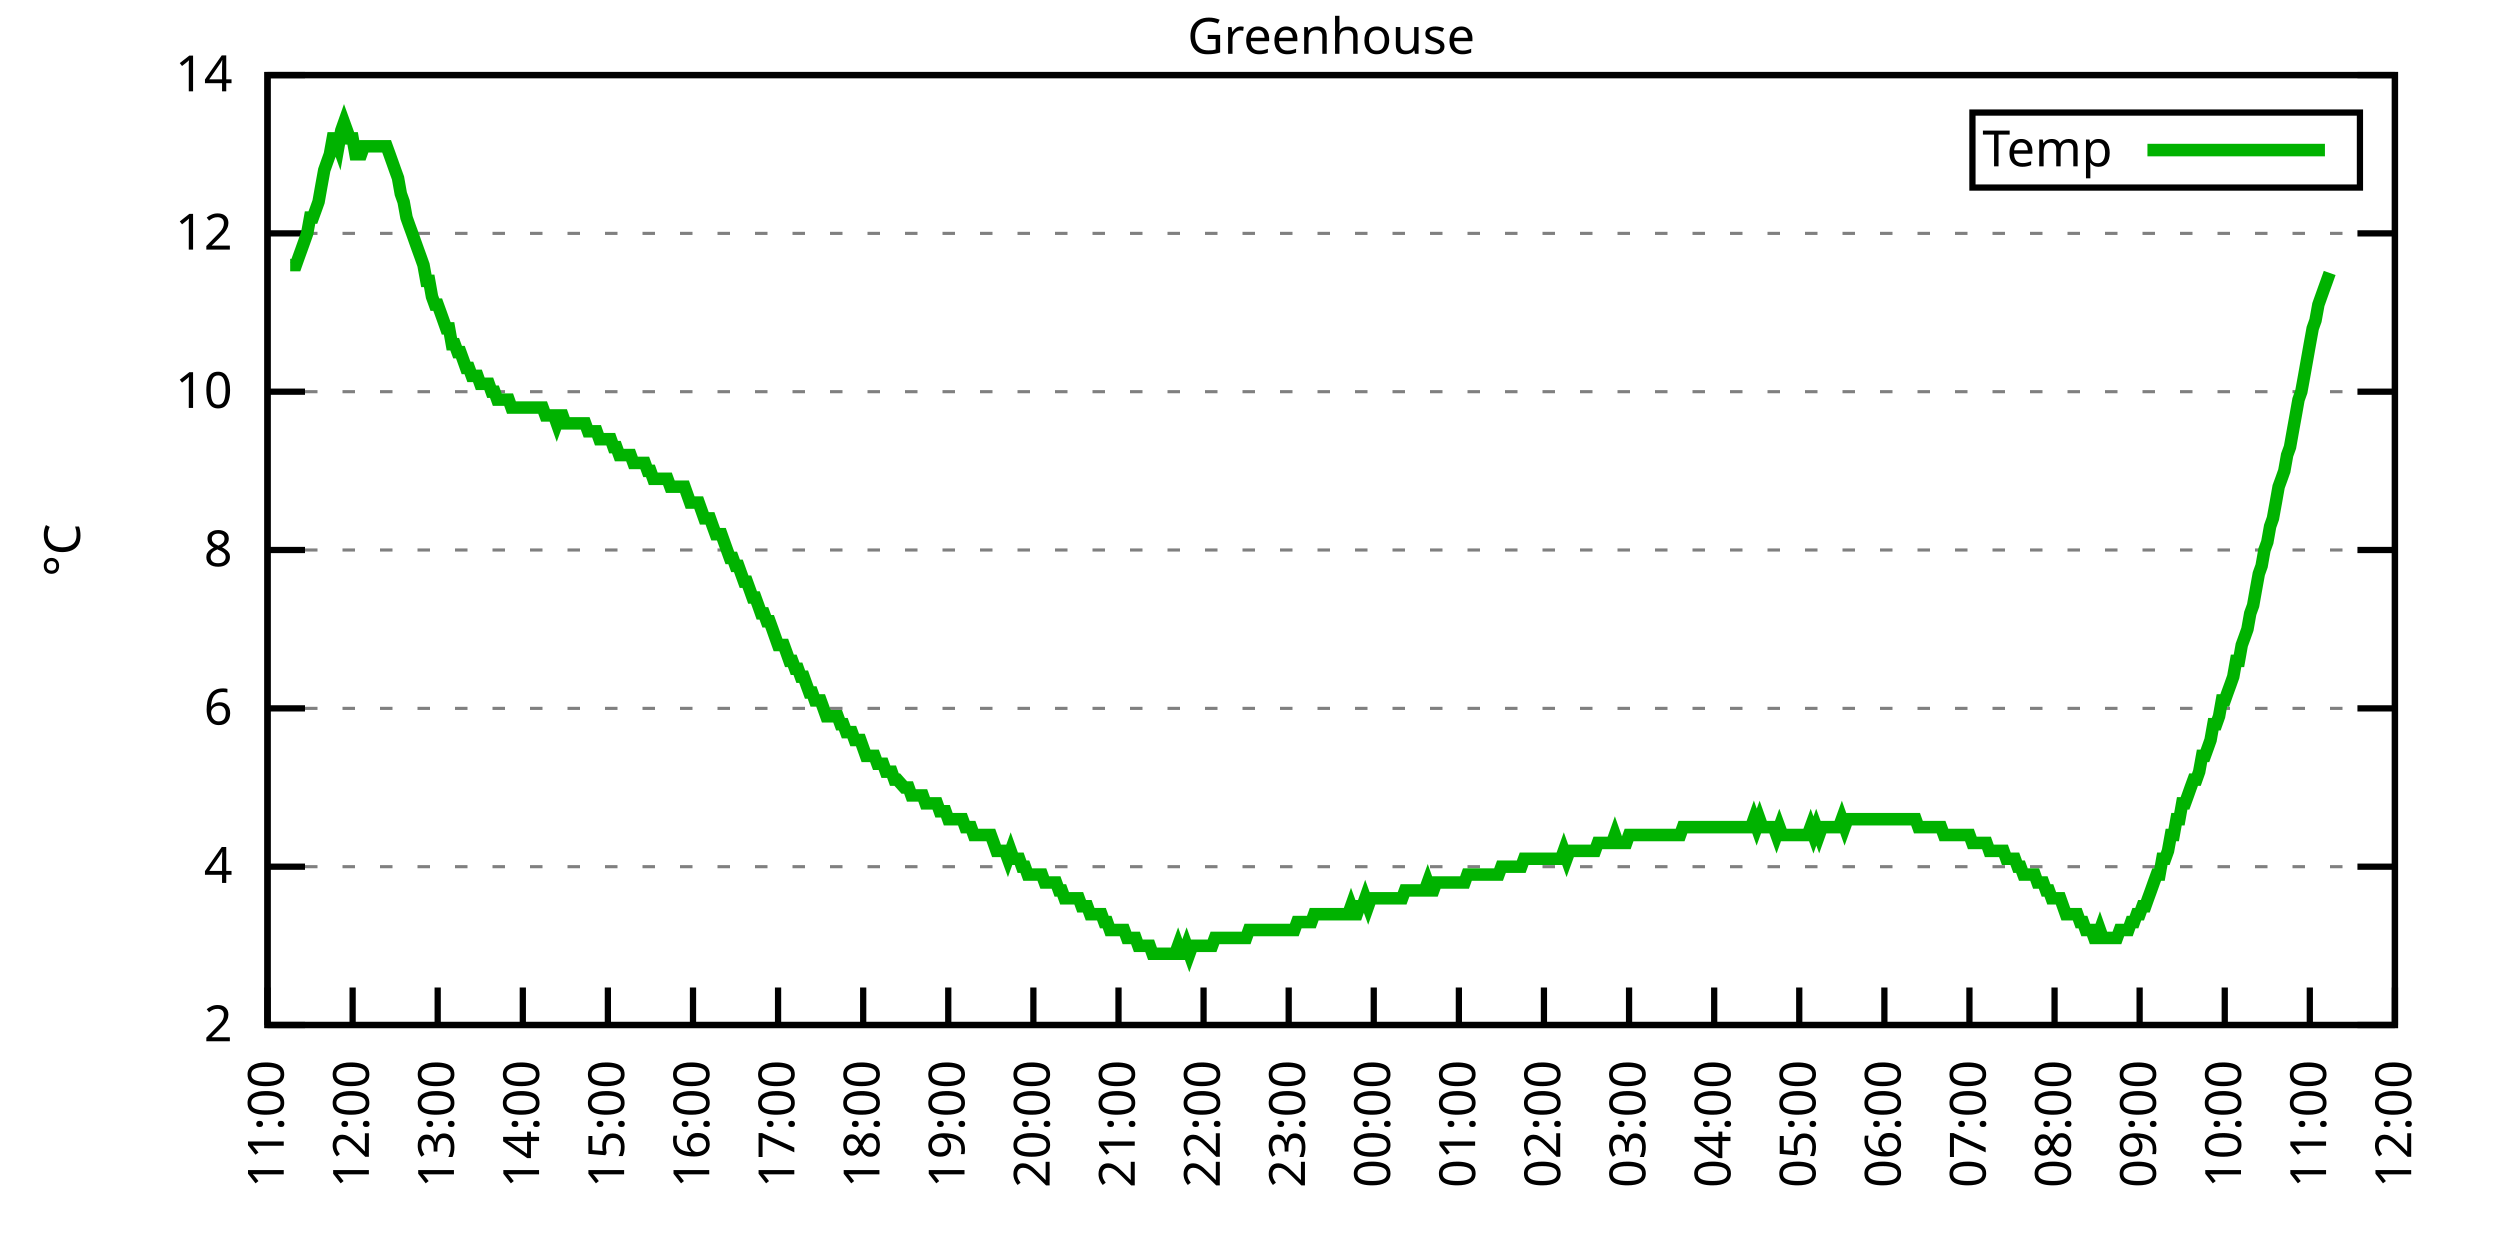
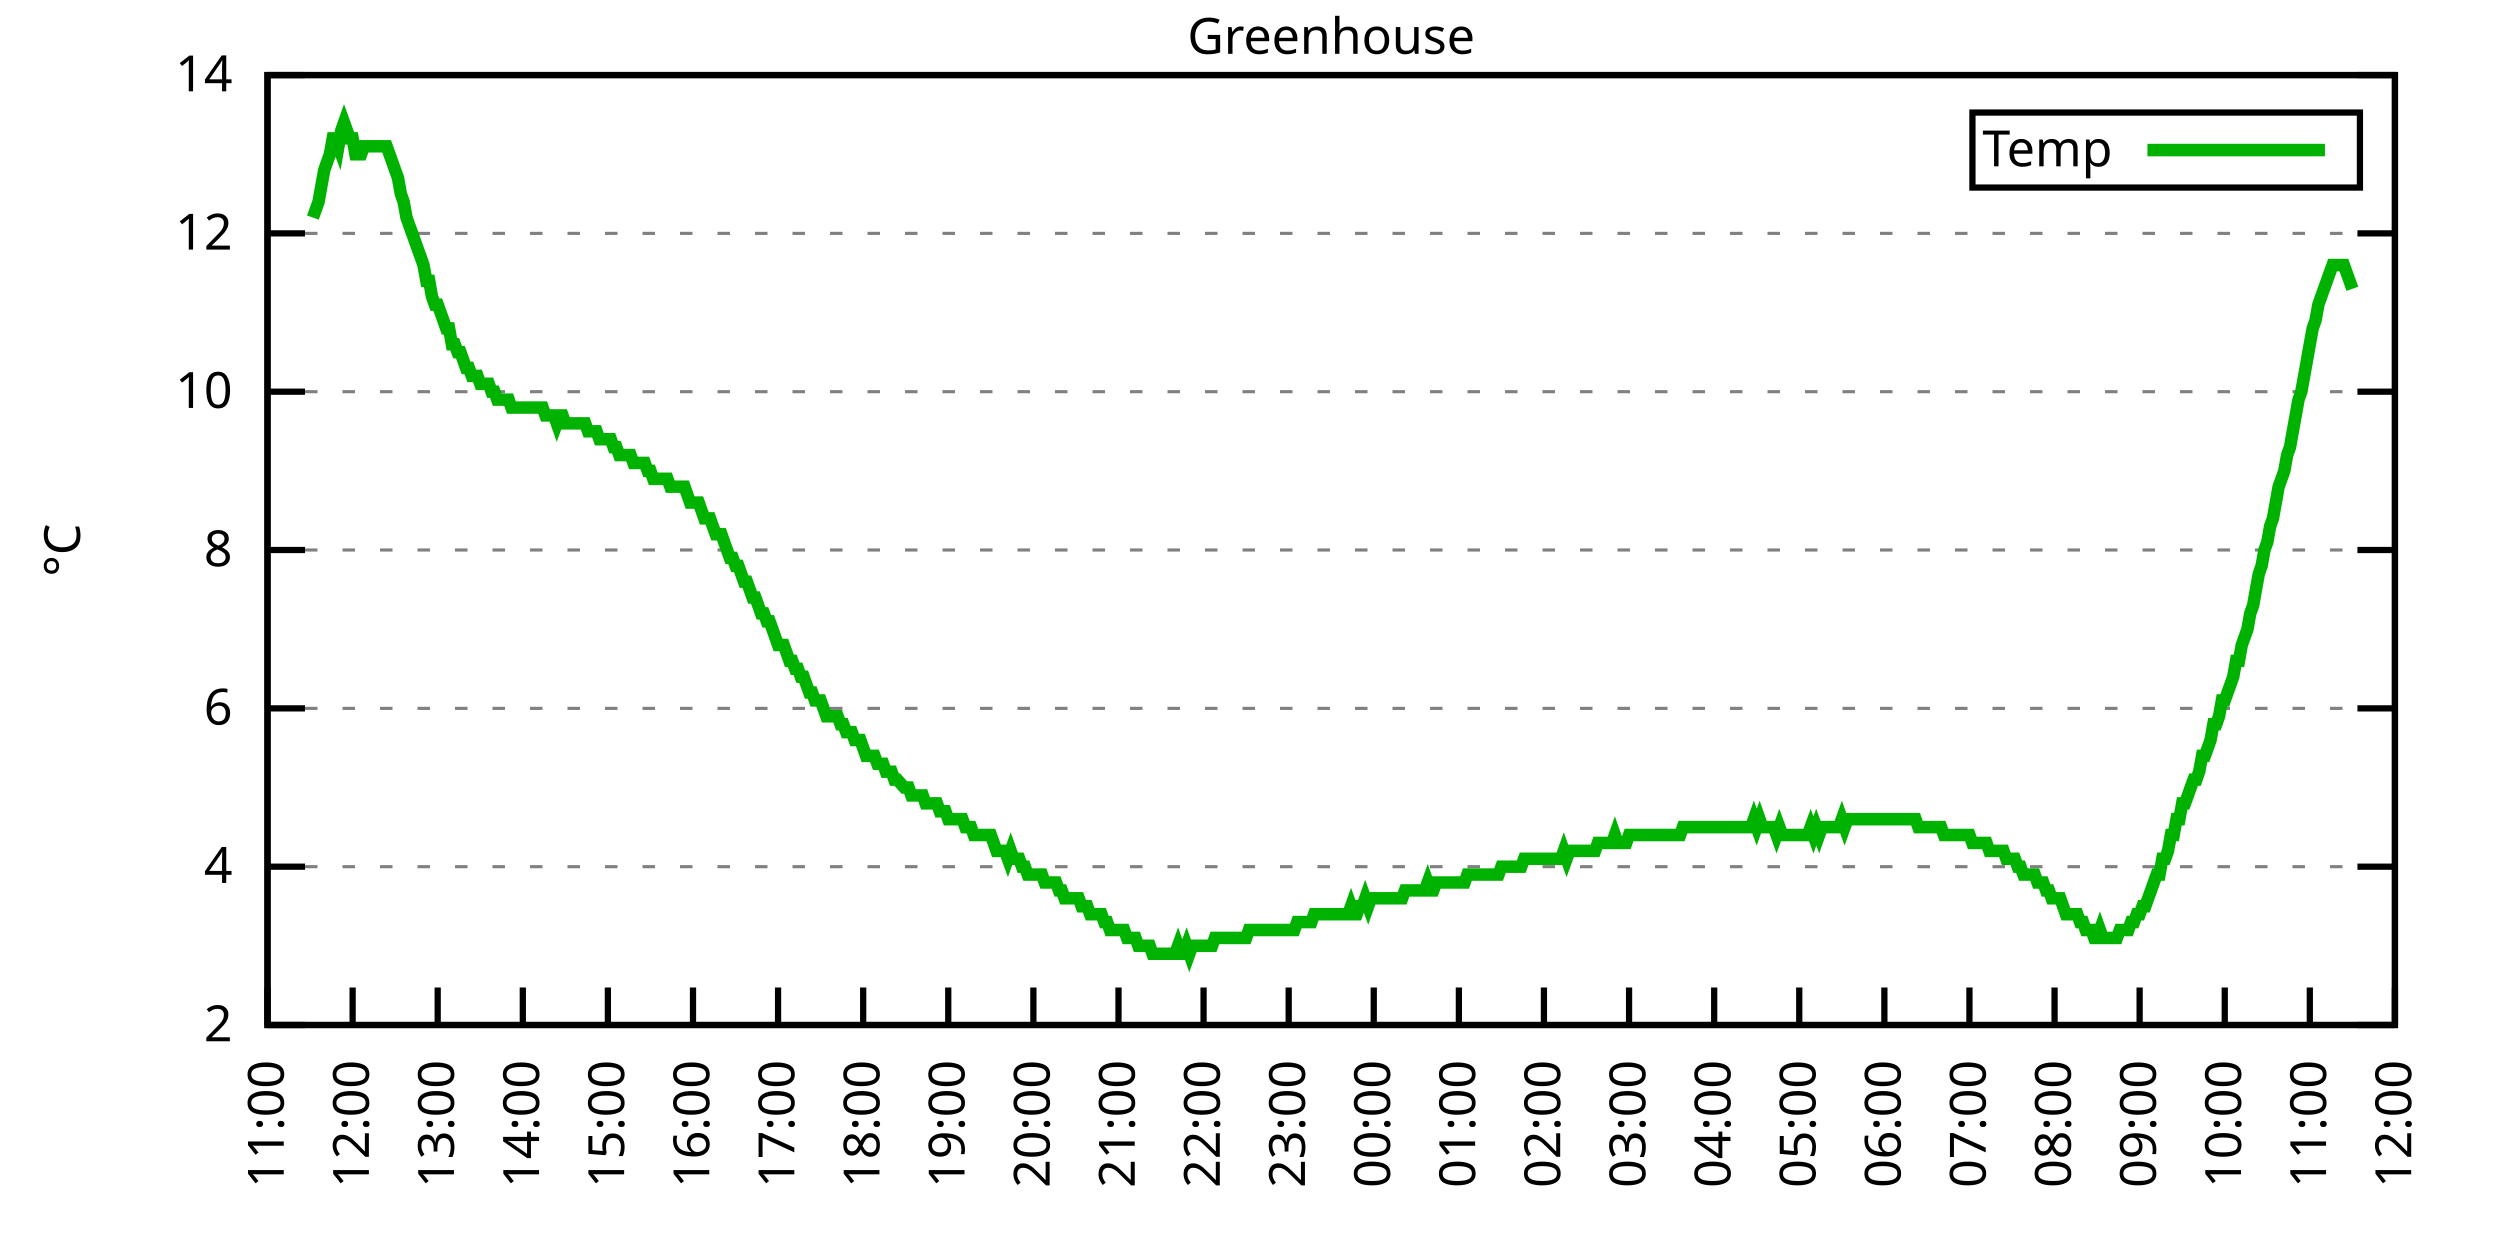
<svg xmlns="http://www.w3.org/2000/svg" xmlns:xlink="http://www.w3.org/1999/xlink" width="400" height="200" viewBox="0 0 400 200">
  <g id="gnuplot_canvas">
    <rect x="0" y="0" width="400" height="200" fill="none" />
    <defs>
      <circle id="gpDot" r="0.5" stroke-width="0.5" stroke="currentColor" />
      <path id="gpPt0" stroke-width="0.333" stroke="currentColor" d="M-1,0 h2 M0,-1 v2" />
      <path id="gpPt1" stroke-width="0.333" stroke="currentColor" d="M-1,-1 L1,1 M1,-1 L-1,1" />
      <path id="gpPt2" stroke-width="0.333" stroke="currentColor" d="M-1,0 L1,0 M0,-1 L0,1 M-1,-1 L1,1 M-1,1 L1,-1" />
      <rect id="gpPt3" stroke-width="0.333" stroke="currentColor" x="-1" y="-1" width="2" height="2" />
      <rect id="gpPt4" stroke-width="0.333" stroke="currentColor" fill="currentColor" x="-1" y="-1" width="2" height="2" />
      <circle id="gpPt5" stroke-width="0.333" stroke="currentColor" cx="0" cy="0" r="1" />
      <use xlink:href="#gpPt5" id="gpPt6" fill="currentColor" stroke="none" />
      <path id="gpPt7" stroke-width="0.333" stroke="currentColor" d="M0,-1.33 L-1.33,0.67 L1.33,0.67 z" />
      <use xlink:href="#gpPt7" id="gpPt8" fill="currentColor" stroke="none" />
      <use xlink:href="#gpPt7" id="gpPt9" stroke="currentColor" transform="rotate(180)" />
      <use xlink:href="#gpPt9" id="gpPt10" fill="currentColor" stroke="none" />
      <use xlink:href="#gpPt3" id="gpPt11" stroke="currentColor" transform="rotate(45)" />
      <use xlink:href="#gpPt11" id="gpPt12" fill="currentColor" stroke="none" />
      <path id="gpPt13" stroke-width="0.333" stroke="currentColor" d="M0,1.330 L1.265,0.411 L0.782,-1.067 L-0.782,-1.076 L-1.265,0.411 z" />
      <use xlink:href="#gpPt13" id="gpPt14" fill="currentColor" stroke="none" />
      <filter id="textbox" filterUnits="objectBoundingBox" x="0" y="0" height="1" width="1">
        <feFlood flood-color="white" flood-opacity="1" result="bgnd" />
        <feComposite in="SourceGraphic" in2="bgnd" operator="atop" />
      </filter>
      <filter id="greybox" filterUnits="objectBoundingBox" x="0" y="0" height="1" width="1">
        <feFlood flood-color="lightgrey" flood-opacity="1" result="grey" />
        <feComposite in="SourceGraphic" in2="grey" operator="atop" />
      </filter>
    </defs>
    <g fill="none" color="white" stroke="currentColor" stroke-width="1.00" stroke-linecap="butt" stroke-linejoin="miter">
</g>
    <g fill="none" color="black" stroke="currentColor" stroke-width="1.00" stroke-linecap="butt" stroke-linejoin="miter">
      <g stroke="none" shape-rendering="crispEdges">
        <polygon fill="rgb(255, 255, 255)" points="42.80,164.00 383.18,164.00 383.18,12.02 42.80,12.02 " />
      </g>
    </g>
    <g fill="none" color="black" stroke="currentColor" stroke-width="1.00" stroke-linecap="butt" stroke-linejoin="miter">
</g>
    <g fill="none" color="black" stroke="black" stroke-width="0.50" stroke-linecap="butt" stroke-linejoin="miter">
</g>
    <g fill="none" color="gray" stroke="currentColor" stroke-width="0.50" stroke-linecap="butt" stroke-linejoin="miter">
      <path stroke="gray" stroke-dasharray="2,4" class="gridline" d="M42.80,164.00 L383.19,164.00  " />
    </g>
    <g fill="none" color="gray" stroke="gray" stroke-width="1.00" stroke-linecap="butt" stroke-linejoin="miter">
</g>
    <g fill="none" color="black" stroke="currentColor" stroke-width="1.00" stroke-linecap="butt" stroke-linejoin="miter">
      <path stroke="black" d="M42.80,164.00 L48.80,164.00 M383.19,164.00 L377.19,164.00  " />
      <g transform="translate(37.20,166.60)" stroke="none" fill="black" font-family="Sans" font-size="8.00" text-anchor="end">
        <text>
          <tspan font-family="Sans"> 2</tspan>
        </text>
      </g>
    </g>
    <g fill="none" color="black" stroke="currentColor" stroke-width="1.00" stroke-linecap="butt" stroke-linejoin="miter">
</g>
    <g fill="none" color="black" stroke="black" stroke-width="0.50" stroke-linecap="butt" stroke-linejoin="miter">
</g>
    <g fill="none" color="gray" stroke="currentColor" stroke-width="0.50" stroke-linecap="butt" stroke-linejoin="miter">
      <path stroke="gray" stroke-dasharray="2,4" class="gridline" d="M42.80,138.67 L383.19,138.67  " />
    </g>
    <g fill="none" color="gray" stroke="gray" stroke-width="1.00" stroke-linecap="butt" stroke-linejoin="miter">
</g>
    <g fill="none" color="black" stroke="currentColor" stroke-width="1.00" stroke-linecap="butt" stroke-linejoin="miter">
      <path stroke="black" d="M42.80,138.67 L48.80,138.67 M383.19,138.67 L377.19,138.67  " />
      <g transform="translate(37.20,141.27)" stroke="none" fill="black" font-family="Sans" font-size="8.00" text-anchor="end">
        <text>
          <tspan font-family="Sans"> 4</tspan>
        </text>
      </g>
    </g>
    <g fill="none" color="black" stroke="currentColor" stroke-width="1.00" stroke-linecap="butt" stroke-linejoin="miter">
</g>
    <g fill="none" color="black" stroke="black" stroke-width="0.50" stroke-linecap="butt" stroke-linejoin="miter">
</g>
    <g fill="none" color="gray" stroke="currentColor" stroke-width="0.50" stroke-linecap="butt" stroke-linejoin="miter">
      <path stroke="gray" stroke-dasharray="2,4" class="gridline" d="M42.80,113.34 L383.19,113.34  " />
    </g>
    <g fill="none" color="gray" stroke="gray" stroke-width="1.00" stroke-linecap="butt" stroke-linejoin="miter">
</g>
    <g fill="none" color="black" stroke="currentColor" stroke-width="1.00" stroke-linecap="butt" stroke-linejoin="miter">
      <path stroke="black" d="M42.80,113.34 L48.80,113.34 M383.19,113.34 L377.19,113.34  " />
      <g transform="translate(37.20,115.94)" stroke="none" fill="black" font-family="Sans" font-size="8.00" text-anchor="end">
        <text>
          <tspan font-family="Sans"> 6</tspan>
        </text>
      </g>
    </g>
    <g fill="none" color="black" stroke="currentColor" stroke-width="1.00" stroke-linecap="butt" stroke-linejoin="miter">
</g>
    <g fill="none" color="black" stroke="black" stroke-width="0.50" stroke-linecap="butt" stroke-linejoin="miter">
</g>
    <g fill="none" color="gray" stroke="currentColor" stroke-width="0.50" stroke-linecap="butt" stroke-linejoin="miter">
      <path stroke="gray" stroke-dasharray="2,4" class="gridline" d="M42.80,88.00 L383.19,88.00  " />
    </g>
    <g fill="none" color="gray" stroke="gray" stroke-width="1.00" stroke-linecap="butt" stroke-linejoin="miter">
</g>
    <g fill="none" color="black" stroke="currentColor" stroke-width="1.00" stroke-linecap="butt" stroke-linejoin="miter">
      <path stroke="black" d="M42.80,88.00 L48.80,88.00 M383.19,88.00 L377.19,88.00  " />
      <g transform="translate(37.20,90.60)" stroke="none" fill="black" font-family="Sans" font-size="8.00" text-anchor="end">
        <text>
          <tspan font-family="Sans"> 8</tspan>
        </text>
      </g>
    </g>
    <g fill="none" color="black" stroke="currentColor" stroke-width="1.00" stroke-linecap="butt" stroke-linejoin="miter">
</g>
    <g fill="none" color="black" stroke="black" stroke-width="0.50" stroke-linecap="butt" stroke-linejoin="miter">
</g>
    <g fill="none" color="gray" stroke="currentColor" stroke-width="0.50" stroke-linecap="butt" stroke-linejoin="miter">
      <path stroke="gray" stroke-dasharray="2,4" class="gridline" d="M42.80,62.67 L383.19,62.67  " />
    </g>
    <g fill="none" color="gray" stroke="gray" stroke-width="1.00" stroke-linecap="butt" stroke-linejoin="miter">
</g>
    <g fill="none" color="black" stroke="currentColor" stroke-width="1.00" stroke-linecap="butt" stroke-linejoin="miter">
      <path stroke="black" d="M42.80,62.67 L48.80,62.67 M383.19,62.67 L377.19,62.67  " />
      <g transform="translate(37.20,65.27)" stroke="none" fill="black" font-family="Sans" font-size="8.00" text-anchor="end">
        <text>
          <tspan font-family="Sans"> 10</tspan>
        </text>
      </g>
    </g>
    <g fill="none" color="black" stroke="currentColor" stroke-width="1.00" stroke-linecap="butt" stroke-linejoin="miter">
</g>
    <g fill="none" color="black" stroke="black" stroke-width="0.50" stroke-linecap="butt" stroke-linejoin="miter">
</g>
    <g fill="none" color="gray" stroke="currentColor" stroke-width="0.50" stroke-linecap="butt" stroke-linejoin="miter">
      <path stroke="gray" stroke-dasharray="2,4" class="gridline" d="M42.80,37.34 L383.19,37.34  " />
    </g>
    <g fill="none" color="gray" stroke="gray" stroke-width="1.00" stroke-linecap="butt" stroke-linejoin="miter">
</g>
    <g fill="none" color="black" stroke="currentColor" stroke-width="1.00" stroke-linecap="butt" stroke-linejoin="miter">
      <path stroke="black" d="M42.80,37.34 L48.80,37.34 M383.19,37.34 L377.19,37.34  " />
      <g transform="translate(37.20,39.94)" stroke="none" fill="black" font-family="Sans" font-size="8.00" text-anchor="end">
        <text>
          <tspan font-family="Sans"> 12</tspan>
        </text>
      </g>
    </g>
    <g fill="none" color="black" stroke="currentColor" stroke-width="1.00" stroke-linecap="butt" stroke-linejoin="miter">
</g>
    <g fill="none" color="black" stroke="black" stroke-width="0.50" stroke-linecap="butt" stroke-linejoin="miter">
</g>
    <g fill="none" color="gray" stroke="currentColor" stroke-width="0.50" stroke-linecap="butt" stroke-linejoin="miter">
      <path stroke="gray" stroke-dasharray="2,4" class="gridline" d="M42.80,12.01 L383.19,12.01  " />
    </g>
    <g fill="none" color="gray" stroke="gray" stroke-width="1.00" stroke-linecap="butt" stroke-linejoin="miter">
</g>
    <g fill="none" color="black" stroke="currentColor" stroke-width="1.00" stroke-linecap="butt" stroke-linejoin="miter">
      <path stroke="black" d="M42.80,12.01 L48.80,12.01 M383.19,12.01 L377.19,12.01  " />
      <g transform="translate(37.20,14.61)" stroke="none" fill="black" font-family="Sans" font-size="8.00" text-anchor="end">
        <text>
          <tspan font-family="Sans"> 14</tspan>
        </text>
      </g>
    </g>
    <g fill="none" color="black" stroke="currentColor" stroke-width="1.00" stroke-linecap="butt" stroke-linejoin="miter">
      <path stroke="black" d="M42.80,164.00 L42.80,158.00  " />
      <g transform="translate(45.40,169.60) rotate(270.00)" stroke="none" fill="black" font-family="Sans" font-size="8.00" text-anchor="end">
        <text>
          <tspan font-family="Sans">11:00</tspan>
        </text>
      </g>
    </g>
    <g fill="none" color="black" stroke="currentColor" stroke-width="1.00" stroke-linecap="butt" stroke-linejoin="miter">
      <path stroke="black" d="M56.42,164.00 L56.42,158.00  " />
      <g transform="translate(59.02,169.60) rotate(270.00)" stroke="none" fill="black" font-family="Sans" font-size="8.00" text-anchor="end">
        <text>
          <tspan font-family="Sans">12:00</tspan>
        </text>
      </g>
    </g>
    <g fill="none" color="black" stroke="currentColor" stroke-width="1.00" stroke-linecap="butt" stroke-linejoin="miter">
      <path stroke="black" d="M70.03,164.00 L70.03,158.00  " />
      <g transform="translate(72.63,169.60) rotate(270.00)" stroke="none" fill="black" font-family="Sans" font-size="8.00" text-anchor="end">
        <text>
          <tspan font-family="Sans">13:00</tspan>
        </text>
      </g>
    </g>
    <g fill="none" color="black" stroke="currentColor" stroke-width="1.00" stroke-linecap="butt" stroke-linejoin="miter">
      <path stroke="black" d="M83.65,164.00 L83.65,158.00  " />
      <g transform="translate(86.25,169.60) rotate(270.00)" stroke="none" fill="black" font-family="Sans" font-size="8.00" text-anchor="end">
        <text>
          <tspan font-family="Sans">14:00</tspan>
        </text>
      </g>
    </g>
    <g fill="none" color="black" stroke="currentColor" stroke-width="1.00" stroke-linecap="butt" stroke-linejoin="miter">
      <path stroke="black" d="M97.26,164.00 L97.26,158.00  " />
      <g transform="translate(99.86,169.60) rotate(270.00)" stroke="none" fill="black" font-family="Sans" font-size="8.00" text-anchor="end">
        <text>
          <tspan font-family="Sans">15:00</tspan>
        </text>
      </g>
    </g>
    <g fill="none" color="black" stroke="currentColor" stroke-width="1.00" stroke-linecap="butt" stroke-linejoin="miter">
      <path stroke="black" d="M110.88,164.00 L110.88,158.00  " />
      <g transform="translate(113.48,169.60) rotate(270.00)" stroke="none" fill="black" font-family="Sans" font-size="8.00" text-anchor="end">
        <text>
          <tspan font-family="Sans">16:00</tspan>
        </text>
      </g>
    </g>
    <g fill="none" color="black" stroke="currentColor" stroke-width="1.00" stroke-linecap="butt" stroke-linejoin="miter">
      <path stroke="black" d="M124.49,164.00 L124.49,158.00  " />
      <g transform="translate(127.09,169.60) rotate(270.00)" stroke="none" fill="black" font-family="Sans" font-size="8.00" text-anchor="end">
        <text>
          <tspan font-family="Sans">17:00</tspan>
        </text>
      </g>
    </g>
    <g fill="none" color="black" stroke="currentColor" stroke-width="1.00" stroke-linecap="butt" stroke-linejoin="miter">
      <path stroke="black" d="M138.11,164.00 L138.11,158.00  " />
      <g transform="translate(140.71,169.60) rotate(270.00)" stroke="none" fill="black" font-family="Sans" font-size="8.00" text-anchor="end">
        <text>
          <tspan font-family="Sans">18:00</tspan>
        </text>
      </g>
    </g>
    <g fill="none" color="black" stroke="currentColor" stroke-width="1.00" stroke-linecap="butt" stroke-linejoin="miter">
      <path stroke="black" d="M151.72,164.00 L151.72,158.00  " />
      <g transform="translate(154.32,169.60) rotate(270.00)" stroke="none" fill="black" font-family="Sans" font-size="8.00" text-anchor="end">
        <text>
          <tspan font-family="Sans">19:00</tspan>
        </text>
      </g>
    </g>
    <g fill="none" color="black" stroke="currentColor" stroke-width="1.00" stroke-linecap="butt" stroke-linejoin="miter">
      <path stroke="black" d="M165.34,164.00 L165.34,158.00  " />
      <g transform="translate(167.94,169.60) rotate(270.00)" stroke="none" fill="black" font-family="Sans" font-size="8.00" text-anchor="end">
        <text>
          <tspan font-family="Sans">20:00</tspan>
        </text>
      </g>
    </g>
    <g fill="none" color="black" stroke="currentColor" stroke-width="1.00" stroke-linecap="butt" stroke-linejoin="miter">
      <path stroke="black" d="M178.96,164.00 L178.96,158.00  " />
      <g transform="translate(181.56,169.60) rotate(270.00)" stroke="none" fill="black" font-family="Sans" font-size="8.00" text-anchor="end">
        <text>
          <tspan font-family="Sans">21:00</tspan>
        </text>
      </g>
    </g>
    <g fill="none" color="black" stroke="currentColor" stroke-width="1.00" stroke-linecap="butt" stroke-linejoin="miter">
      <path stroke="black" d="M192.57,164.00 L192.57,158.00  " />
      <g transform="translate(195.17,169.60) rotate(270.00)" stroke="none" fill="black" font-family="Sans" font-size="8.00" text-anchor="end">
        <text>
          <tspan font-family="Sans">22:00</tspan>
        </text>
      </g>
    </g>
    <g fill="none" color="black" stroke="currentColor" stroke-width="1.00" stroke-linecap="butt" stroke-linejoin="miter">
      <path stroke="black" d="M206.19,164.00 L206.19,158.00  " />
      <g transform="translate(208.79,169.60) rotate(270.00)" stroke="none" fill="black" font-family="Sans" font-size="8.00" text-anchor="end">
        <text>
          <tspan font-family="Sans">23:00</tspan>
        </text>
      </g>
    </g>
    <g fill="none" color="black" stroke="currentColor" stroke-width="1.00" stroke-linecap="butt" stroke-linejoin="miter">
      <path stroke="black" d="M219.80,164.00 L219.80,158.00  " />
      <g transform="translate(222.40,169.60) rotate(270.00)" stroke="none" fill="black" font-family="Sans" font-size="8.00" text-anchor="end">
        <text>
          <tspan font-family="Sans">00:00</tspan>
        </text>
      </g>
    </g>
    <g fill="none" color="black" stroke="currentColor" stroke-width="1.00" stroke-linecap="butt" stroke-linejoin="miter">
      <path stroke="black" d="M233.42,164.00 L233.42,158.00  " />
      <g transform="translate(236.02,169.60) rotate(270.00)" stroke="none" fill="black" font-family="Sans" font-size="8.00" text-anchor="end">
        <text>
          <tspan font-family="Sans">01:00</tspan>
        </text>
      </g>
    </g>
    <g fill="none" color="black" stroke="currentColor" stroke-width="1.00" stroke-linecap="butt" stroke-linejoin="miter">
      <path stroke="black" d="M247.03,164.00 L247.03,158.00  " />
      <g transform="translate(249.63,169.60) rotate(270.00)" stroke="none" fill="black" font-family="Sans" font-size="8.00" text-anchor="end">
        <text>
          <tspan font-family="Sans">02:00</tspan>
        </text>
      </g>
    </g>
    <g fill="none" color="black" stroke="currentColor" stroke-width="1.00" stroke-linecap="butt" stroke-linejoin="miter">
      <path stroke="black" d="M260.65,164.00 L260.65,158.00  " />
      <g transform="translate(263.25,169.60) rotate(270.00)" stroke="none" fill="black" font-family="Sans" font-size="8.00" text-anchor="end">
        <text>
          <tspan font-family="Sans">03:00</tspan>
        </text>
      </g>
    </g>
    <g fill="none" color="black" stroke="currentColor" stroke-width="1.00" stroke-linecap="butt" stroke-linejoin="miter">
      <path stroke="black" d="M274.27,164.00 L274.27,158.00  " />
      <g transform="translate(276.87,169.60) rotate(270.00)" stroke="none" fill="black" font-family="Sans" font-size="8.00" text-anchor="end">
        <text>
          <tspan font-family="Sans">04:00</tspan>
        </text>
      </g>
    </g>
    <g fill="none" color="black" stroke="currentColor" stroke-width="1.00" stroke-linecap="butt" stroke-linejoin="miter">
      <path stroke="black" d="M287.88,164.00 L287.88,158.00  " />
      <g transform="translate(290.48,169.60) rotate(270.00)" stroke="none" fill="black" font-family="Sans" font-size="8.00" text-anchor="end">
        <text>
          <tspan font-family="Sans">05:00</tspan>
        </text>
      </g>
    </g>
    <g fill="none" color="black" stroke="currentColor" stroke-width="1.00" stroke-linecap="butt" stroke-linejoin="miter">
      <path stroke="black" d="M301.50,164.00 L301.50,158.00  " />
      <g transform="translate(304.10,169.60) rotate(270.00)" stroke="none" fill="black" font-family="Sans" font-size="8.00" text-anchor="end">
        <text>
          <tspan font-family="Sans">06:00</tspan>
        </text>
      </g>
    </g>
    <g fill="none" color="black" stroke="currentColor" stroke-width="1.00" stroke-linecap="butt" stroke-linejoin="miter">
      <path stroke="black" d="M315.11,164.00 L315.11,158.00  " />
      <g transform="translate(317.71,169.60) rotate(270.00)" stroke="none" fill="black" font-family="Sans" font-size="8.00" text-anchor="end">
        <text>
          <tspan font-family="Sans">07:00</tspan>
        </text>
      </g>
    </g>
    <g fill="none" color="black" stroke="currentColor" stroke-width="1.00" stroke-linecap="butt" stroke-linejoin="miter">
      <path stroke="black" d="M328.73,164.00 L328.73,158.00  " />
      <g transform="translate(331.33,169.60) rotate(270.00)" stroke="none" fill="black" font-family="Sans" font-size="8.00" text-anchor="end">
        <text>
          <tspan font-family="Sans">08:00</tspan>
        </text>
      </g>
    </g>
    <g fill="none" color="black" stroke="currentColor" stroke-width="1.00" stroke-linecap="butt" stroke-linejoin="miter">
      <path stroke="black" d="M342.34,164.00 L342.34,158.00  " />
      <g transform="translate(344.94,169.60) rotate(270.00)" stroke="none" fill="black" font-family="Sans" font-size="8.00" text-anchor="end">
        <text>
          <tspan font-family="Sans">09:00</tspan>
        </text>
      </g>
    </g>
    <g fill="none" color="black" stroke="currentColor" stroke-width="1.00" stroke-linecap="butt" stroke-linejoin="miter">
      <path stroke="black" d="M355.96,164.00 L355.96,158.00  " />
      <g transform="translate(358.56,169.60) rotate(270.00)" stroke="none" fill="black" font-family="Sans" font-size="8.00" text-anchor="end">
        <text>
          <tspan font-family="Sans">10:00</tspan>
        </text>
      </g>
    </g>
    <g fill="none" color="black" stroke="currentColor" stroke-width="1.00" stroke-linecap="butt" stroke-linejoin="miter">
      <path stroke="black" d="M369.57,164.00 L369.57,158.00  " />
      <g transform="translate(372.17,169.60) rotate(270.00)" stroke="none" fill="black" font-family="Sans" font-size="8.00" text-anchor="end">
        <text>
          <tspan font-family="Sans">11:00</tspan>
        </text>
      </g>
    </g>
    <g fill="none" color="black" stroke="currentColor" stroke-width="1.00" stroke-linecap="butt" stroke-linejoin="miter">
      <path stroke="black" d="M383.19,164.00 L383.19,158.00  " />
      <g transform="translate(385.79,169.60) rotate(270.00)" stroke="none" fill="black" font-family="Sans" font-size="8.00" text-anchor="end">
        <text>
          <tspan font-family="Sans">12:00</tspan>
        </text>
      </g>
    </g>
    <g fill="none" color="black" stroke="currentColor" stroke-width="1.00" stroke-linecap="butt" stroke-linejoin="miter">
</g>
    <g fill="none" color="black" stroke="currentColor" stroke-width="1.00" stroke-linecap="butt" stroke-linejoin="miter">
      <path stroke="black" d="M42.80,12.01 L42.80,164.00 L383.19,164.00 L383.19,12.01 L42.80,12.01 Z  " />
    </g>
    <g fill="none" color="black" stroke="currentColor" stroke-width="1.00" stroke-linecap="butt" stroke-linejoin="miter">
</g>
    <g fill="none" color="black" stroke="currentColor" stroke-width="1.00" stroke-linecap="butt" stroke-linejoin="miter">
      <path stroke="black" d="M315.59,30.01 L315.59,18.01 L377.59,18.01 L377.59,30.01 L315.59,30.01 Z  " />
    </g>
    <g id="Greenhouse_plot_1">
      <g fill="none" color="white" stroke="black" stroke-width="2.00" stroke-linecap="butt" stroke-linejoin="miter">
</g>
      <g fill="none" color="black" stroke="currentColor" stroke-width="2.00" stroke-linecap="butt" stroke-linejoin="miter">
        <g transform="translate(337.99,26.61)" stroke="none" fill="black" font-family="Sans" font-size="8.00" text-anchor="end">
          <text>
            <tspan font-family="Sans">Temp</tspan>
          </text>
        </g>
      </g>
      <g fill="none" color="black" stroke="currentColor" stroke-width="2.00" stroke-linecap="butt" stroke-linejoin="miter">
-         <path stroke="rgb(  0, 178,   0)" d="M343.59,24.01 L371.99,24.01 M46.43,42.41 L46.88,42.41 L47.34,42.41 L47.79,41.14 L48.25,39.87 L48.70,38.61   L49.15,37.34 L49.61,34.81 L50.06,34.81 L50.52,33.54 L50.97,32.28 L51.42,29.74 L51.88,27.21 L52.33,25.94   L52.78,24.68 L53.24,22.14 L53.69,22.14 L54.15,23.41 L54.60,20.88 L55.05,19.61 L55.51,20.88 L55.96,22.14   L56.42,22.14 L56.87,24.68 L57.32,24.68 L57.78,24.68 L58.23,23.41 L58.68,23.41 L59.14,23.41 L59.59,23.41   L60.05,23.41 L60.50,23.41 L60.95,23.41 L61.41,23.41 L61.86,23.41 L62.32,24.68 L62.77,25.94 L63.22,27.21   L63.68,28.48 L64.13,31.01 L64.58,32.28 L65.04,34.81 L65.49,36.08 L65.95,37.34 L66.40,38.61 L66.85,39.87   L67.31,41.14 L67.76,42.41 L68.22,44.94 L68.67,44.94 L69.12,47.47 L69.58,48.74 L70.03,48.74 L70.49,50.01   L70.94,51.27 L71.39,52.54 L71.85,52.54 L72.30,55.07 L72.75,55.07 L73.21,56.34 L73.66,56.34 L74.12,57.61   L74.57,58.87 L75.02,58.87 L75.48,60.14 L75.93,60.14 L76.39,60.14 L76.84,61.41 L77.29,61.41 L77.75,61.41   L78.20,61.41 L78.65,62.67 L79.11,62.67 L79.56,63.94 L80.02,63.94 L80.47,63.94 L80.92,63.94 L81.38,63.94   L81.83,65.21 L82.29,65.21 L82.74,65.21 L83.19,65.21 L83.65,65.21 L84.10,65.21 L84.55,65.21 L85.01,65.21   L85.46,65.21 L85.92,65.21 L86.37,65.21 L86.82,65.21 L87.28,66.47 L87.73,66.47 L88.19,66.47 L88.64,66.47   L89.09,67.74 L89.55,66.47 L90.00,66.47 L90.45,67.74 L90.91,67.74 L91.36,67.74 L91.82,67.74 L92.27,67.74   L92.72,67.74 L93.18,67.74 L93.63,67.74 L94.09,69.01 L94.54,69.01 L94.99,69.01 L95.45,69.01 L95.90,70.27   L96.35,70.27 L96.81,70.27 L97.26,70.27 L97.72,70.27 L98.17,71.54 L98.62,71.54 L99.08,72.81 L99.53,72.81   L99.99,72.81 L100.44,72.81 L100.89,72.81 L101.35,74.07 L101.80,74.07 L102.25,74.07 L102.71,74.07 L103.16,74.07   L103.62,75.34 L104.07,75.34 L104.52,76.61 L104.98,76.61 L105.43,76.61 L105.89,76.61 L106.34,76.61 L106.79,76.61   L107.25,77.87 L107.70,77.87 L108.15,77.87 L108.61,77.87 L109.06,77.87 L109.52,77.87 L109.97,79.14 L110.42,80.41   L110.88,80.41 L111.33,80.41 L111.79,80.41 L112.24,81.67 L112.69,82.94 L113.15,82.94 L113.60,82.94 L114.05,84.21   L114.51,85.47 L114.96,85.47 L115.42,85.47 L115.87,86.74 L116.32,88.00 L116.78,89.27 L117.23,89.27 L117.69,90.54   L118.14,90.54 L118.59,91.80 L119.05,93.07 L119.50,93.07 L119.96,94.34 L120.41,95.60 L120.86,95.60 L121.32,96.87   L121.77,98.14 L122.22,98.14 L122.68,99.40 L123.13,99.40 L123.59,100.67 L124.04,101.94 L124.49,103.20 L124.95,103.20   L125.40,103.20 L125.86,104.47 L126.31,105.74 L126.76,105.74 L127.22,107.00 L127.67,107.00 L128.12,108.27 L128.58,108.27   L129.03,109.54 L129.49,110.80 L129.94,110.80 L130.39,112.07 L130.85,112.07 L131.30,112.07 L131.76,113.34 L132.21,114.60   L132.66,114.60 L133.12,114.60 L133.57,114.60 L134.02,114.60 L134.48,115.87 L134.93,115.87 L135.39,117.14 L135.84,117.14   L136.29,117.14 L136.75,118.40 L137.20,118.40 L137.66,118.40 L138.11,119.67 L138.56,120.94 L139.02,120.94 L139.47,120.94   L139.92,120.94 L140.38,122.20 L140.83,122.20 L141.29,122.20 L141.74,123.47 L142.19,123.47 L142.65,123.47 L143.10,124.74   L143.56,124.74 L144.69,126.00 L145.37,126.00 L145.82,127.27 L146.28,127.27 L147.19,127.27 L147.64,127.27 L148.09,128.54   L148.55,128.54 L149.00,128.54 L149.46,128.54 L149.91,128.54 L150.36,129.80 L150.82,129.80 L151.27,129.80 L151.72,131.07   L152.18,131.07 L152.63,131.07 L153.09,131.07 L153.54,131.07 L153.99,131.07 L154.45,132.34 L154.90,132.34 L155.36,132.34   L155.81,133.60 L156.26,133.60 L156.72,133.60 L157.17,133.60 L157.62,133.60 L158.08,133.60 L158.53,133.60 L158.99,134.87   L159.44,136.14 L159.89,136.14 L160.35,136.14 L160.80,136.14 L161.26,137.40 L161.71,136.14 L162.16,137.40 L162.62,137.40   L163.07,137.40 L163.52,138.67 L163.98,138.67 L164.43,139.93 L164.89,139.93 L165.34,139.93 L165.79,139.93 L166.25,139.93   L166.70,139.93 L167.16,141.20 L167.61,141.20 L168.06,141.20 L168.52,141.20 L168.97,141.20 L169.43,142.47 L169.88,142.47   L170.33,143.73 L170.79,143.73 L171.24,143.73 L171.69,143.73 L172.15,143.73 L172.60,143.73 L173.06,145.00 L173.51,145.00   L173.96,145.00 L174.42,146.27 L174.87,146.27 L175.33,146.27 L175.78,146.27 L176.23,146.27 L176.69,147.53 L177.14,147.53   L177.59,148.80 L178.05,148.80 L178.50,148.80 L178.96,148.80 L179.41,148.80 L179.86,148.80 L180.32,150.07 L180.77,150.07   L181.23,150.07 L181.68,150.07 L182.13,151.33 L182.59,151.33 L183.04,151.33 L183.49,151.33 L183.95,151.33 L184.40,152.60   L184.86,152.60 L185.31,152.60 L185.76,152.60 L186.22,152.60 L186.67,152.60 L187.13,152.60 L187.58,152.60 L188.03,152.60   L188.49,151.33 L188.94,152.60 L189.39,152.60 L189.85,151.33 L190.30,152.60 L190.76,151.33 L191.21,151.33 L191.66,151.33   L192.12,151.33 L192.57,151.33 L193.03,151.33 L193.48,151.33 L193.93,151.33 L194.39,150.07 L194.84,150.07 L195.29,150.07   L195.75,150.07 L196.20,150.07 L196.66,150.07 L197.11,150.07 L197.56,150.07 L198.02,150.07 L198.47,150.07 L198.93,150.07   L199.38,150.07 L199.83,148.80 L200.29,148.80 L200.74,148.80 L201.19,148.80 L201.65,148.80 L202.10,148.80 L202.56,148.80   L203.01,148.80 L203.46,148.80 L203.92,148.80 L204.37,148.80 L204.83,148.80 L205.28,148.80 L205.73,148.80 L206.19,148.80   L206.64,148.80 L207.09,148.80 L207.55,147.53 L208.00,147.53 L208.46,147.53 L208.91,147.53 L209.36,147.53 L209.82,147.53   L210.27,146.27 L210.73,146.27 L211.18,146.27 L211.63,146.27 L212.09,146.27 L212.54,146.27 L213.00,146.27 L213.45,146.27   L213.90,146.27 L214.36,146.27 L214.81,146.27 L215.26,146.27 L215.72,146.27 L216.17,145.00 L216.63,146.27 L217.08,146.27   L217.53,145.00 L217.99,145.00 L218.44,143.73 L218.90,145.00 L219.35,143.73 L219.80,143.73 L220.26,143.73 L220.71,143.73   L221.16,143.73 L221.62,143.73 L222.07,143.73 L222.53,143.73 L222.98,143.73 L223.43,143.73 L223.89,143.73 L224.34,143.73   L224.80,142.47 L225.25,142.47 L225.70,142.47 L226.16,142.47 L226.61,142.47 L227.06,142.47 L227.52,142.47 L227.97,142.47   L228.43,141.20 L228.88,142.47 L229.33,142.47 L229.79,141.20 L230.24,141.20 L230.70,141.20 L231.15,141.20 L231.60,141.20   L232.06,141.20 L232.51,141.20 L232.96,141.20 L233.42,141.20 L233.87,141.20 L234.33,141.20 L234.78,139.93 L235.23,139.93   L235.69,139.93 L236.14,139.93 L236.60,139.93 L237.05,139.93 L237.50,139.93 L237.96,139.93 L238.41,139.93 L238.86,139.93   L239.32,139.93 L239.77,139.93 L240.23,138.67 L240.68,138.67 L241.13,138.67 L241.59,138.67 L242.04,138.67 L242.50,138.67   L242.95,138.67 L243.40,138.67 L243.86,137.40 L244.31,137.40 L244.76,137.40 L245.22,137.40 L245.67,137.40 L246.13,137.40   L246.58,137.40 L247.03,137.40 L247.49,137.40 L247.94,137.40 L248.40,137.40 L248.85,137.40 L249.30,137.40 L249.76,137.40   L250.21,136.14 L250.66,137.40 L251.12,136.14 L251.57,136.14 L252.03,136.14 L252.48,136.14 L252.93,136.14 L253.39,136.14   L253.84,136.14 L254.30,136.14 L254.75,136.14 L255.20,136.14 L255.66,134.87 L256.11,134.87 L256.56,134.87 L257.02,134.87   L257.47,134.87 L257.93,134.87 L258.38,133.60 L258.83,134.87 L259.29,134.87 L259.74,134.87 L260.20,134.87 L260.65,133.60   L261.10,133.60 L261.56,133.60 L262.01,133.60 L262.47,133.60 L262.92,133.60 L263.37,133.60 L263.83,133.60 L264.28,133.60   L264.73,133.60 L265.19,133.60 L265.64,133.60 L266.10,133.60 L266.55,133.60 L267.00,133.60 L267.46,133.60 L267.91,133.60   L268.37,133.60 L268.82,133.60 L269.27,132.34 L269.73,132.34 L270.18,132.34 L270.63,132.34 L271.09,132.34 L271.54,132.34   L272.00,132.34 L272.45,132.34 L272.90,132.34 L273.36,132.34 L273.81,132.34 L274.27,132.34 L274.72,132.34 L275.17,132.34   L275.63,132.34 L276.08,132.34 L276.53,132.34 L276.99,132.34 L277.44,132.34 L277.90,132.34 L278.35,132.34 L278.80,132.34   L279.26,132.34 L279.71,132.34 L280.17,132.34 L280.62,131.07 L281.07,132.34 L281.53,131.07 L281.98,132.34 L282.43,132.34   L282.89,132.34 L283.34,132.34 L283.80,132.34 L284.25,133.60 L284.70,132.34 L285.16,133.60 L285.61,133.60 L286.07,133.60   L286.52,133.60 L286.97,133.60 L287.43,133.60 L287.88,133.60 L288.33,133.60 L288.79,133.60 L289.24,133.60 L289.70,132.34   L290.15,133.60 L290.60,132.34 L291.06,133.60 L291.51,132.34 L291.97,132.34 L292.42,132.34 L292.87,132.34 L293.33,132.34   L293.78,132.34 L294.23,132.34 L294.69,131.07 L295.14,132.34 L295.60,131.07 L296.05,131.07 L296.50,131.07 L296.96,131.07   L297.41,131.07 L297.87,131.07 L298.32,131.07 L298.77,131.07 L299.23,131.07 L299.68,131.07 L300.13,131.07 L300.59,131.07   L301.04,131.07 L301.50,131.07 L301.95,131.07 L302.40,131.07 L302.86,131.07 L303.31,131.07 L303.77,131.07 L304.22,131.07   L304.67,131.07 L305.13,131.07 L305.58,131.07 L306.03,131.07 L306.49,131.07 L306.94,132.34 L307.40,132.34 L307.85,132.34   L308.30,132.34 L308.76,132.34 L309.21,132.34 L309.67,132.34 L310.12,132.34 L310.57,132.34 L311.03,133.60 L311.48,133.60   L311.94,133.60 L312.39,133.60 L312.84,133.60 L313.30,133.60 L313.75,133.60 L314.20,133.60 L314.66,133.60 L315.11,133.60   L315.57,134.87 L316.02,134.87 L316.47,134.87 L316.93,134.87 L317.38,134.87 L317.84,134.87 L318.29,136.14 L318.74,136.14   L319.20,136.14 L319.65,136.14 L320.10,136.14 L320.56,136.14 L321.01,137.40 L321.47,137.40 L321.92,137.40 L322.37,137.40   L322.83,138.67 L323.28,138.67 L323.74,139.93 L324.19,139.93 L324.64,139.93 L325.10,139.93 L325.55,139.93 L326.00,141.20   L326.46,141.20 L326.91,141.20 L327.37,142.47 L327.82,142.47 L328.27,143.73 L328.73,143.73 L329.18,143.73 L329.64,143.73   L330.09,145.00 L330.54,146.27 L331.00,146.27 L331.45,146.27 L331.90,146.27 L332.36,146.27 L332.81,147.53 L333.27,147.53   L333.72,148.80 L334.17,148.80 L334.63,148.80 L335.08,150.07 L335.54,150.07 L335.99,148.80 L336.44,150.07 L336.90,150.07   L337.35,150.07 L337.80,150.07 L338.26,150.07 L338.71,150.07 L339.17,148.80 L339.62,148.80 L340.07,148.80 L340.53,148.80   L340.98,147.53 L341.44,147.53 L341.89,146.27 L342.34,146.27 L342.80,145.00 L343.25,145.00 L343.70,143.73 L344.16,142.47   L344.61,141.20 L345.07,139.93 L345.52,139.93 L345.97,137.40 L346.43,137.40 L346.88,136.14 L347.34,133.60 L347.79,133.60   L348.24,131.07 L348.70,131.07 L349.15,128.54 L349.60,128.54 L350.06,127.27 L350.51,126.00 L350.97,124.74 L351.42,124.74   L351.87,123.47 L352.33,120.94 L352.78,120.94 L353.24,119.67 L353.69,118.40 L354.14,115.87 L354.60,115.87 L355.05,114.60   L355.50,112.07 L355.96,112.07 L356.41,110.80 L356.87,109.54 L357.32,108.27 L357.77,105.74 L358.23,105.74 L358.68,103.20   L359.14,101.94 L359.59,100.67 L360.04,98.14 L360.50,96.87 L360.95,94.34 L361.41,91.80 L361.86,90.54 L362.31,88.00   L362.77,86.74 L363.22,84.21 L363.67,82.94 L364.13,80.41 L364.58,77.87 L365.04,76.61 L365.49,75.34 L365.94,72.81   L366.40,71.54 L366.85,69.01 L367.31,66.47 L367.76,63.94 L368.21,62.67 L368.67,60.14 L369.12,57.61 L369.57,55.07   L370.03,52.54 L370.48,51.27 L370.94,48.74 L371.39,47.47 L371.84,46.21 L372.30,44.94 L372.75,43.67  " />
+         <path stroke="rgb(  0, 178,   0)" d="M343.59,24.01 L371.99,24.01 M50.06,34.81 L50.52,33.54 L50.97,32.28 L51.42,29.74 L51.88,27.21 L52.33,25.94   L52.78,24.68 L53.24,22.14 L53.69,22.14 L54.15,23.41 L54.60,20.88 L55.05,19.61 L55.51,20.88 L55.96,22.14   L56.42,22.14 L56.87,24.68 L57.32,24.68 L57.78,24.68 L58.23,23.41 L58.68,23.41 L59.14,23.41 L59.59,23.41   L60.05,23.41 L60.50,23.41 L60.95,23.41 L61.41,23.41 L61.86,23.41 L62.32,24.68 L62.77,25.94 L63.22,27.21   L63.68,28.48 L64.13,31.01 L64.58,32.28 L65.04,34.81 L65.49,36.08 L65.95,37.34 L66.40,38.61 L66.85,39.87   L67.31,41.14 L67.76,42.41 L68.22,44.94 L68.67,44.94 L69.12,47.47 L69.58,48.74 L70.03,48.74 L70.49,50.01   L70.94,51.27 L71.39,52.54 L71.85,52.54 L72.30,55.07 L72.75,55.07 L73.21,56.34 L73.66,56.34 L74.12,57.61   L74.57,58.87 L75.02,58.87 L75.48,60.14 L75.93,60.14 L76.39,60.14 L76.84,61.41 L77.29,61.41 L77.75,61.41   L78.20,61.41 L78.65,62.67 L79.11,62.67 L79.56,63.94 L80.02,63.94 L80.47,63.94 L80.92,63.94 L81.38,63.94   L81.83,65.21 L82.29,65.21 L82.74,65.21 L83.19,65.21 L83.65,65.21 L84.10,65.21 L84.55,65.21 L85.01,65.21   L85.46,65.21 L85.92,65.21 L86.37,65.21 L86.82,65.21 L87.28,66.47 L87.73,66.47 L88.19,66.47 L88.64,66.47   L89.09,67.74 L89.55,66.47 L90.00,66.47 L90.45,67.74 L90.91,67.74 L91.36,67.74 L91.82,67.74 L92.27,67.74   L92.72,67.74 L93.18,67.74 L93.63,67.74 L94.09,69.01 L94.54,69.01 L94.99,69.01 L95.45,69.01 L95.90,70.27   L96.35,70.27 L96.81,70.27 L97.26,70.27 L97.72,70.27 L98.17,71.54 L98.62,71.54 L99.08,72.81 L99.53,72.81   L99.99,72.81 L100.44,72.81 L100.89,72.81 L101.35,74.07 L101.80,74.07 L102.25,74.07 L102.71,74.07 L103.16,74.07   L103.62,75.34 L104.07,75.34 L104.52,76.61 L104.98,76.61 L105.43,76.61 L105.89,76.61 L106.34,76.61 L106.79,76.61   L107.25,77.87 L107.70,77.87 L108.15,77.87 L108.61,77.87 L109.06,77.87 L109.52,77.87 L109.97,79.14 L110.42,80.41   L110.88,80.41 L111.33,80.41 L111.79,80.41 L112.24,81.67 L112.69,82.94 L113.15,82.94 L113.60,82.94 L114.05,84.21   L114.51,85.47 L114.96,85.47 L115.42,85.47 L115.87,86.74 L116.32,88.00 L116.78,89.27 L117.23,89.27 L117.69,90.54   L118.14,90.54 L118.59,91.80 L119.05,93.07 L119.50,93.07 L119.96,94.34 L120.41,95.60 L120.86,95.60 L121.32,96.87   L121.77,98.14 L122.22,98.14 L122.68,99.40 L123.13,99.40 L123.59,100.67 L124.04,101.94 L124.49,103.20 L124.95,103.20   L125.40,103.20 L125.86,104.47 L126.31,105.74 L126.76,105.74 L127.22,107.00 L127.67,107.00 L128.12,108.27 L128.58,108.27   L129.03,109.54 L129.49,110.80 L129.94,110.80 L130.39,112.07 L130.85,112.07 L131.30,112.07 L131.76,113.34 L132.21,114.60   L132.66,114.60 L133.12,114.60 L133.57,114.60 L134.02,114.60 L134.48,115.87 L134.93,115.87 L135.39,117.14 L135.84,117.14   L136.29,117.14 L136.75,118.40 L137.20,118.40 L137.66,118.40 L138.11,119.67 L138.56,120.94 L139.02,120.94 L139.47,120.94   L139.92,120.94 L140.38,122.20 L140.83,122.20 L141.29,122.20 L141.74,123.47 L142.19,123.47 L142.65,123.47 L143.10,124.74   L143.56,124.74 L144.69,126.00 L145.37,126.00 L145.82,127.27 L146.28,127.27 L147.19,127.27 L147.64,127.27 L148.09,128.54   L148.55,128.54 L149.00,128.54 L149.46,128.54 L149.91,128.54 L150.36,129.80 L150.82,129.80 L151.27,129.80 L151.72,131.07   L152.18,131.07 L152.63,131.07 L153.09,131.07 L153.54,131.07 L153.99,131.07 L154.45,132.34 L154.90,132.34 L155.36,132.34   L155.81,133.60 L156.26,133.60 L156.72,133.60 L157.17,133.60 L157.62,133.60 L158.08,133.60 L158.53,133.60 L158.99,134.87   L159.44,136.14 L159.89,136.14 L160.35,136.14 L160.80,136.14 L161.26,137.40 L161.71,136.14 L162.16,137.40 L162.62,137.40   L163.07,137.40 L163.52,138.67 L163.98,138.67 L164.43,139.93 L164.89,139.93 L165.34,139.93 L165.79,139.93 L166.25,139.93   L166.70,139.93 L167.16,141.20 L167.61,141.20 L168.06,141.20 L168.52,141.20 L168.97,141.20 L169.43,142.47 L169.88,142.47   L170.33,143.73 L170.79,143.73 L171.24,143.73 L171.69,143.73 L172.15,143.73 L172.60,143.73 L173.06,145.00 L173.51,145.00   L173.96,145.00 L174.42,146.27 L174.87,146.27 L175.33,146.27 L175.78,146.27 L176.23,146.27 L176.69,147.53 L177.14,147.53   L177.59,148.80 L178.05,148.80 L178.50,148.80 L178.96,148.80 L179.41,148.80 L179.86,148.80 L180.32,150.07 L180.77,150.07   L181.23,150.07 L181.68,150.07 L182.13,151.33 L182.59,151.33 L183.04,151.33 L183.49,151.33 L183.95,151.33 L184.40,152.60   L184.86,152.60 L185.31,152.60 L185.76,152.60 L186.22,152.60 L186.67,152.60 L187.13,152.60 L187.58,152.60 L188.03,152.60   L188.49,151.33 L188.94,152.60 L189.39,152.60 L189.85,151.33 L190.30,152.60 L190.76,151.33 L191.21,151.33 L191.66,151.33   L192.12,151.33 L192.57,151.33 L193.03,151.33 L193.48,151.33 L193.93,151.33 L194.39,150.07 L194.84,150.07 L195.29,150.07   L195.75,150.07 L196.20,150.07 L196.66,150.07 L197.11,150.07 L197.56,150.07 L198.02,150.07 L198.47,150.07 L198.93,150.07   L199.38,150.07 L199.83,148.80 L200.29,148.80 L200.74,148.80 L201.19,148.80 L201.65,148.80 L202.10,148.80 L202.56,148.80   L203.01,148.80 L203.46,148.80 L203.92,148.80 L204.37,148.80 L204.83,148.80 L205.28,148.80 L205.73,148.80 L206.19,148.80   L206.64,148.80 L207.09,148.80 L207.55,147.53 L208.00,147.53 L208.46,147.53 L208.91,147.53 L209.36,147.53 L209.82,147.53   L210.27,146.27 L210.73,146.27 L211.18,146.27 L211.63,146.27 L212.09,146.27 L212.54,146.27 L213.00,146.27 L213.45,146.27   L213.90,146.27 L214.36,146.27 L214.81,146.27 L215.26,146.27 L215.72,146.27 L216.17,145.00 L216.63,146.27 L217.08,146.27   L217.53,145.00 L217.99,145.00 L218.44,143.73 L218.90,145.00 L219.35,143.73 L219.80,143.73 L220.26,143.73 L220.71,143.73   L221.16,143.73 L221.62,143.73 L222.07,143.73 L222.53,143.73 L222.98,143.73 L223.43,143.73 L223.89,143.73 L224.34,143.73   L224.80,142.47 L225.25,142.47 L225.70,142.47 L226.16,142.47 L226.61,142.47 L227.06,142.47 L227.52,142.47 L227.97,142.47   L228.43,141.20 L228.88,142.47 L229.33,142.47 L229.79,141.20 L230.24,141.20 L230.70,141.20 L231.15,141.20 L231.60,141.20   L232.06,141.20 L232.51,141.20 L232.96,141.20 L233.42,141.20 L233.87,141.20 L234.33,141.20 L234.78,139.93 L235.23,139.93   L235.69,139.93 L236.14,139.93 L236.60,139.93 L237.05,139.93 L237.50,139.93 L237.96,139.93 L238.41,139.93 L238.86,139.93   L239.32,139.93 L239.77,139.93 L240.23,138.67 L240.68,138.67 L241.13,138.67 L241.59,138.67 L242.04,138.67 L242.50,138.67   L242.95,138.67 L243.40,138.67 L243.86,137.40 L244.31,137.40 L244.76,137.40 L245.22,137.40 L245.67,137.40 L246.13,137.40   L246.58,137.40 L247.03,137.40 L247.49,137.40 L247.94,137.40 L248.40,137.40 L248.85,137.40 L249.30,137.40 L249.76,137.40   L250.21,136.14 L250.66,137.40 L251.12,136.14 L251.57,136.14 L252.03,136.14 L252.48,136.14 L252.93,136.14 L253.39,136.14   L253.84,136.14 L254.30,136.14 L254.75,136.14 L255.20,136.14 L255.66,134.87 L256.11,134.87 L256.56,134.87 L257.02,134.87   L257.47,134.87 L257.93,134.87 L258.38,133.60 L258.83,134.87 L259.29,134.87 L259.74,134.87 L260.20,134.87 L260.65,133.60   L261.10,133.60 L261.56,133.60 L262.01,133.60 L262.47,133.60 L262.92,133.60 L263.37,133.60 L263.83,133.60 L264.28,133.60   L264.73,133.60 L265.19,133.60 L265.64,133.60 L266.10,133.60 L266.55,133.60 L267.00,133.60 L267.46,133.60 L267.91,133.60   L268.37,133.60 L268.82,133.60 L269.27,132.34 L269.73,132.34 L270.18,132.34 L270.63,132.34 L271.09,132.34 L271.54,132.34   L272.00,132.34 L272.45,132.34 L272.90,132.34 L273.36,132.34 L273.81,132.34 L274.27,132.34 L274.72,132.34 L275.17,132.34   L275.63,132.34 L276.08,132.34 L276.53,132.34 L276.99,132.34 L277.44,132.34 L277.90,132.34 L278.35,132.34 L278.80,132.34   L279.26,132.34 L279.71,132.34 L280.17,132.34 L280.62,131.07 L281.07,132.34 L281.53,131.07 L281.98,132.34 L282.43,132.34   L282.89,132.34 L283.34,132.34 L283.80,132.34 L284.25,133.60 L284.70,132.34 L285.16,133.60 L285.61,133.60 L286.07,133.60   L286.52,133.60 L286.97,133.60 L287.43,133.60 L287.88,133.60 L288.33,133.60 L288.79,133.60 L289.24,133.60 L289.70,132.34   L290.15,133.60 L290.60,132.34 L291.06,133.60 L291.51,132.34 L291.97,132.34 L292.42,132.34 L292.87,132.34 L293.33,132.34   L293.78,132.34 L294.23,132.34 L294.69,131.07 L295.14,132.34 L295.60,131.07 L296.05,131.07 L296.50,131.07 L296.96,131.07   L297.41,131.07 L297.87,131.07 L298.32,131.07 L298.77,131.07 L299.23,131.07 L299.68,131.07 L300.13,131.07 L300.59,131.07   L301.04,131.07 L301.50,131.07 L301.95,131.07 L302.40,131.07 L302.86,131.07 L303.31,131.07 L303.77,131.07 L304.22,131.07   L304.67,131.07 L305.13,131.07 L305.58,131.07 L306.03,131.07 L306.49,131.07 L306.94,132.34 L307.40,132.34 L307.85,132.34   L308.30,132.34 L308.76,132.34 L309.21,132.34 L309.67,132.34 L310.12,132.34 L310.57,132.34 L311.03,133.60 L311.48,133.60   L311.94,133.60 L312.39,133.60 L312.84,133.60 L313.30,133.60 L313.75,133.60 L314.20,133.60 L314.66,133.60 L315.11,133.60   L315.57,134.87 L316.02,134.87 L316.47,134.87 L316.93,134.87 L317.38,134.87 L317.84,134.87 L318.29,136.14 L318.74,136.14   L319.20,136.14 L319.65,136.14 L320.10,136.14 L320.56,136.14 L321.01,137.40 L321.47,137.40 L321.92,137.40 L322.37,137.40   L322.83,138.67 L323.28,138.67 L323.74,139.93 L324.19,139.93 L324.64,139.93 L325.10,139.93 L325.55,139.93 L326.00,141.20   L326.46,141.20 L326.91,141.20 L327.37,142.47 L327.82,142.47 L328.27,143.73 L328.73,143.73 L329.18,143.73 L329.64,143.73   L330.09,145.00 L330.54,146.27 L331.00,146.27 L331.45,146.27 L331.90,146.27 L332.36,146.27 L332.81,147.53 L333.27,147.53   L333.72,148.80 L334.17,148.80 L334.63,148.80 L335.08,150.07 L335.54,150.07 L335.99,148.80 L336.44,150.07 L336.90,150.07   L337.35,150.07 L337.80,150.07 L338.26,150.07 L338.71,150.07 L339.17,148.80 L339.62,148.80 L340.07,148.80 L340.53,148.80   L340.98,147.53 L341.44,147.53 L341.89,146.27 L342.34,146.27 L342.80,145.00 L343.25,145.00 L343.70,143.73 L344.16,142.47   L344.61,141.20 L345.07,139.93 L345.52,139.93 L345.97,137.40 L346.43,137.40 L346.88,136.14 L347.34,133.60 L347.79,133.60   L348.24,131.07 L348.70,131.07 L349.15,128.54 L349.60,128.54 L350.06,127.27 L350.51,126.00 L350.97,124.74 L351.42,124.74   L351.87,123.47 L352.33,120.94 L352.78,120.94 L353.24,119.67 L353.69,118.40 L354.14,115.87 L354.60,115.87 L355.05,114.60   L355.50,112.07 L355.96,112.07 L356.41,110.80 L356.87,109.54 L357.32,108.27 L357.77,105.74 L358.23,105.74 L358.68,103.20   L359.14,101.94 L359.59,100.67 L360.04,98.14 L360.50,96.87 L360.95,94.34 L361.41,91.80 L361.86,90.54 L362.31,88.00   L362.77,86.74 L363.22,84.21 L363.67,82.94 L364.13,80.41 L364.58,77.87 L365.04,76.61 L365.49,75.34 L365.94,72.81   L366.40,71.54 L366.85,69.01 L367.31,66.47 L367.76,63.94 L368.21,62.67 L368.67,60.14 L369.12,57.61 L369.57,55.07   L370.03,52.54 L370.48,51.27 L370.94,48.74 L371.39,47.47 L371.84,46.21 L372.30,44.94 L372.75,43.67 L373.21,42.41   L373.66,42.41 L374.11,42.41 L374.57,42.41 L375.02,42.41 L375.47,43.67 L375.93,44.94 L376.38,46.21  " />
      </g>
    </g>
    <g fill="none" color="black" stroke="currentColor" stroke-width="2.00" stroke-linecap="butt" stroke-linejoin="miter">
</g>
    <g fill="none" color="black" stroke="black" stroke-width="1.00" stroke-linecap="butt" stroke-linejoin="miter">
</g>
    <g fill="none" color="black" stroke="currentColor" stroke-width="1.00" stroke-linecap="butt" stroke-linejoin="miter">
      <path stroke="black" d="M42.80,12.01 L42.80,164.00 L383.19,164.00 L383.19,12.01 L42.80,12.01 Z  " />
      <g transform="translate(12.80,88.01) rotate(270.00)" stroke="none" fill="black" font-family="Sans" font-size="8.00" text-anchor="middle">
        <text>
          <tspan font-family="Sans">°C</tspan>
        </text>
      </g>
    </g>
    <g fill="none" color="black" stroke="currentColor" stroke-width="1.00" stroke-linecap="butt" stroke-linejoin="miter">
</g>
    <g fill="none" color="black" stroke="currentColor" stroke-width="1.00" stroke-linecap="butt" stroke-linejoin="miter">
      <g transform="translate(212.99,8.61)" stroke="none" fill="black" font-family="Sans" font-size="8.00" text-anchor="middle">
        <text>
          <tspan font-family="Sans">Greenhouse</tspan>
        </text>
      </g>
    </g>
    <g fill="none" color="black" stroke="currentColor" stroke-width="1.00" stroke-linecap="butt" stroke-linejoin="miter">
</g>
  </g>
</svg>
